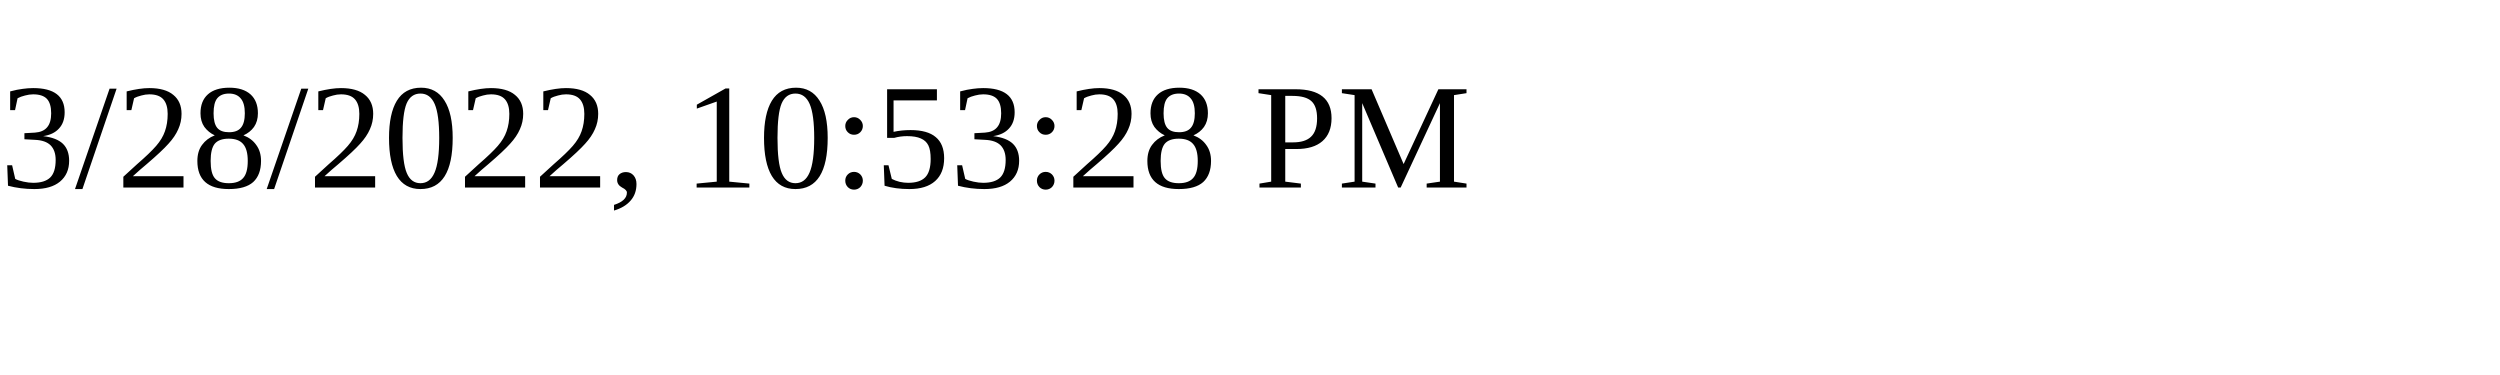
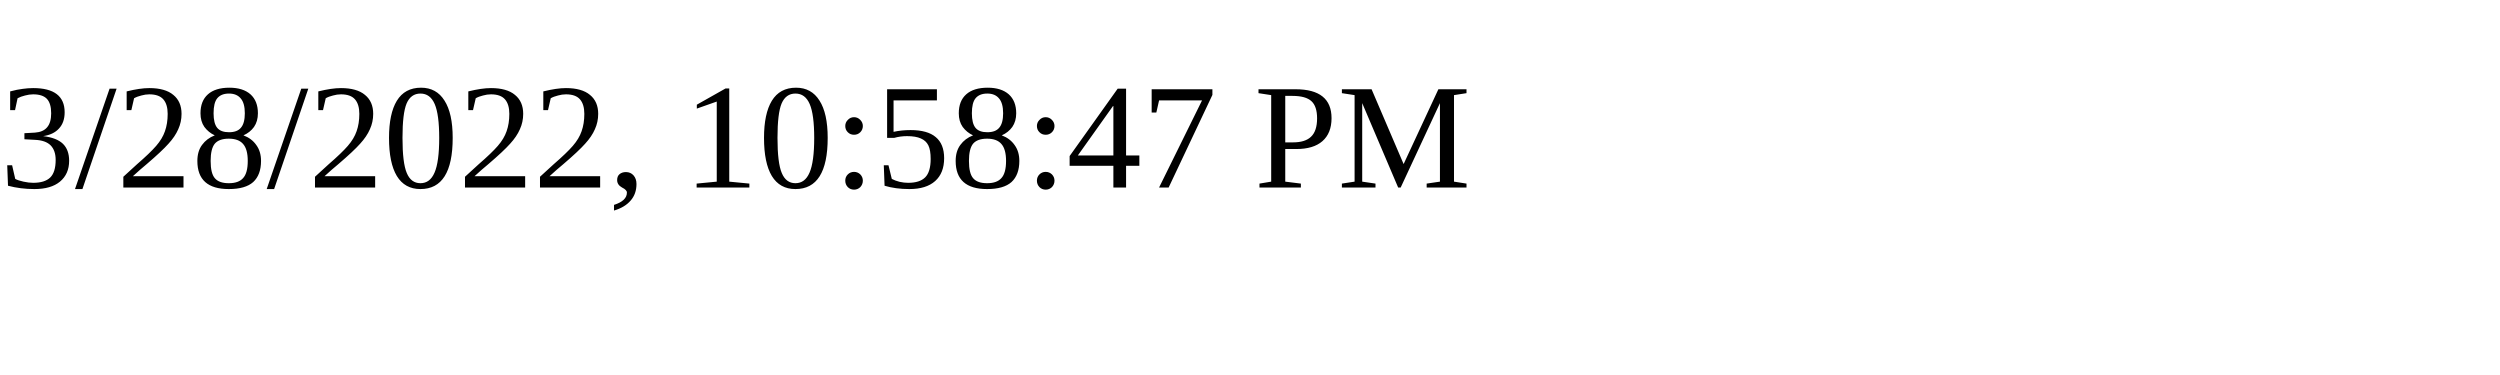
<svg xmlns="http://www.w3.org/2000/svg" height="30" width="200">
-   <text x="0" y="15">3/28/2022, 10:53:28 PM</text>
+   <text x="0" y="15">3/28/2022, 10:58:47 PM</text>
</svg>
